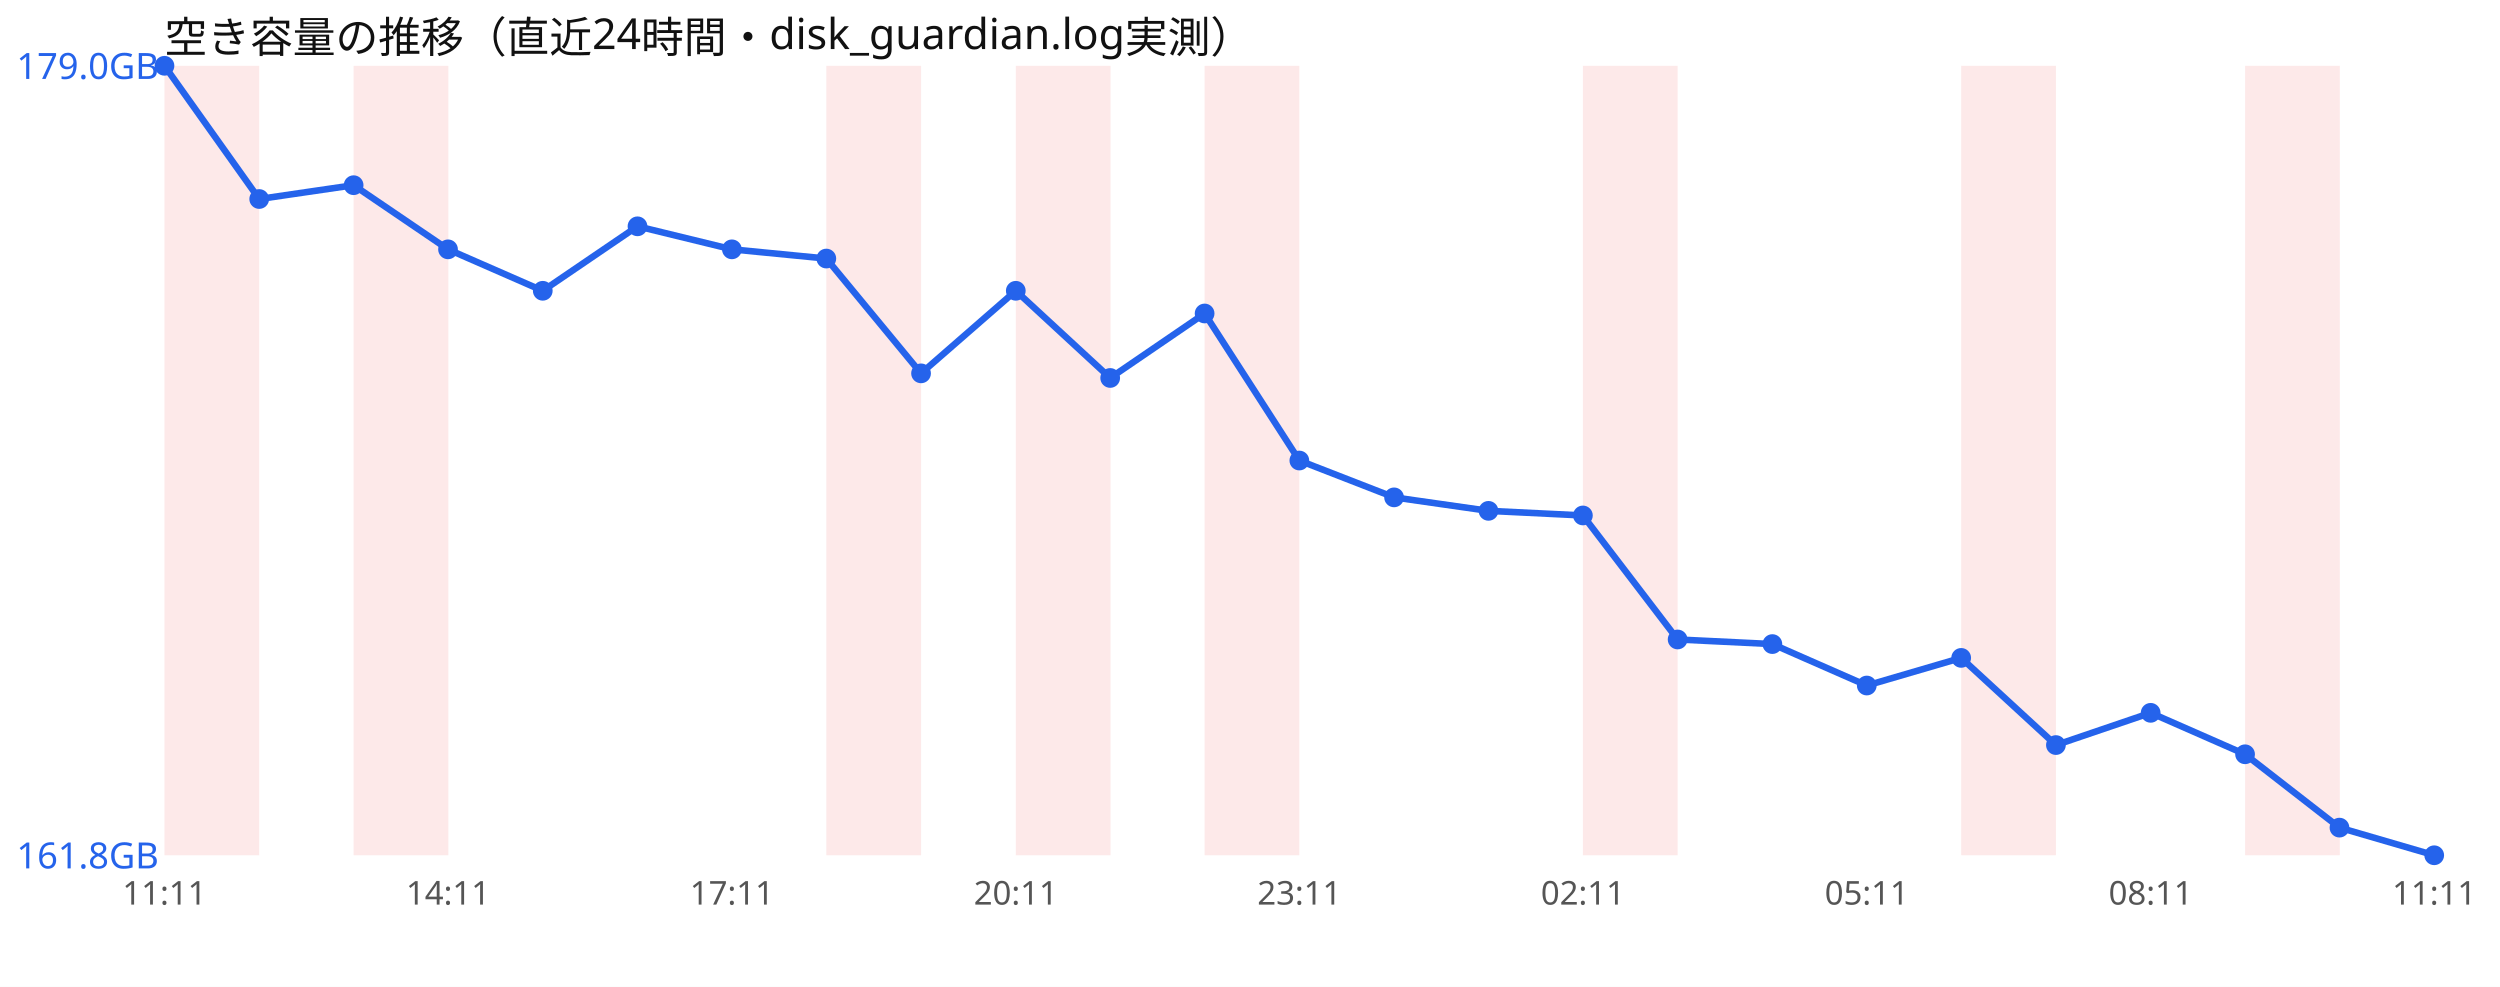
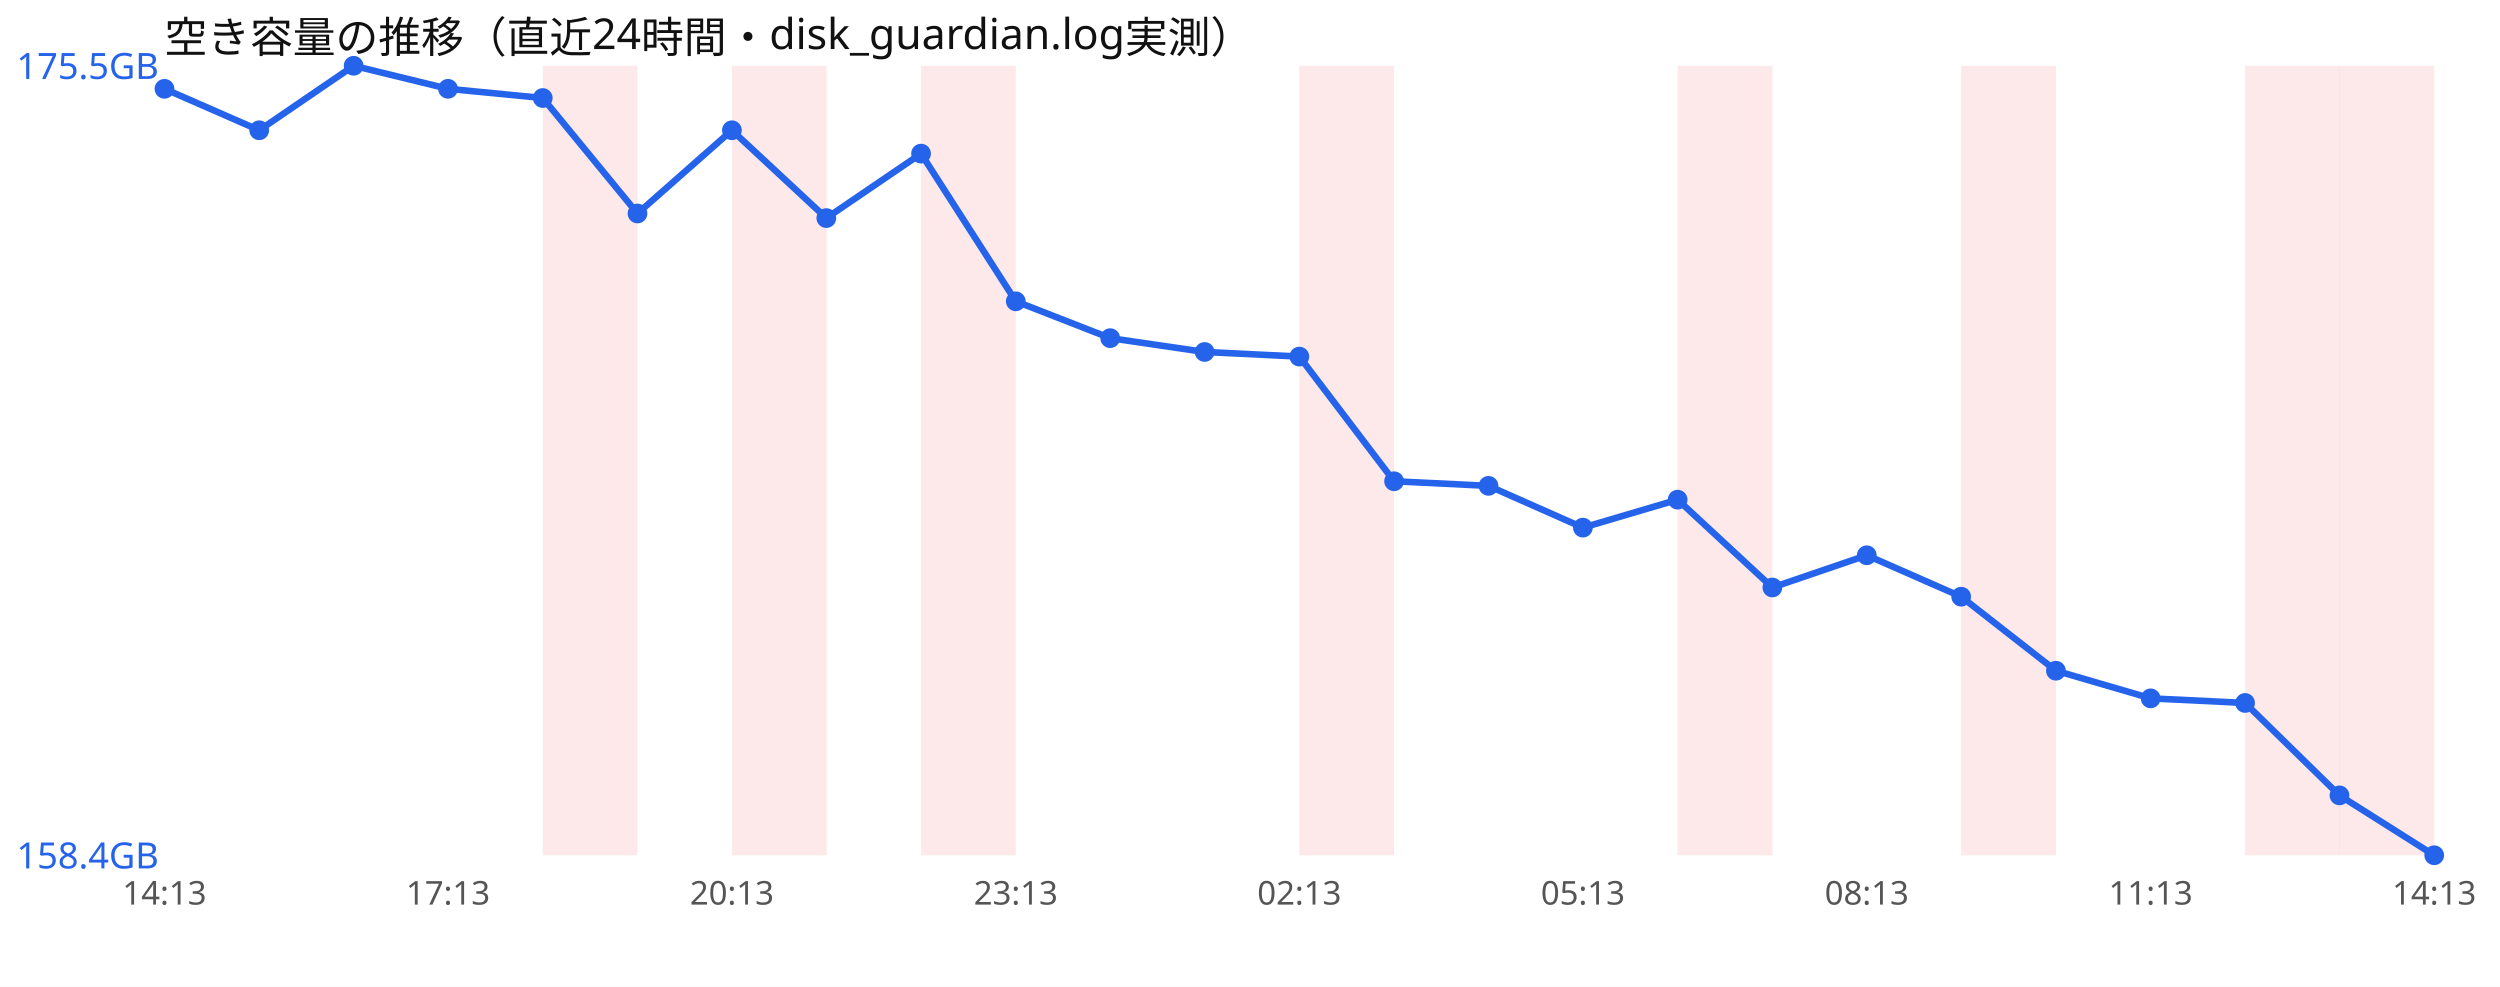
<svg xmlns="http://www.w3.org/2000/svg" width="760" height="300" viewBox="0 0 760 300" font-family="sans-serif">
  <rect width="760" height="300" fill="#ffffff" />
  <text x="50" y="16" font-size="13" fill="#111">空き容量の推移（直近24時間・disk_guardian.log実測）</text>
-   <rect x="50.0" y="20" width="28.8" height="240" fill="#ef4444" opacity="0.12" />
-   <rect x="107.5" y="20" width="28.8" height="240" fill="#ef4444" opacity="0.12" />
-   <rect x="251.2" y="20" width="28.8" height="240" fill="#ef4444" opacity="0.12" />
-   <rect x="308.8" y="20" width="28.8" height="240" fill="#ef4444" opacity="0.12" />
-   <rect x="366.2" y="20" width="28.8" height="240" fill="#ef4444" opacity="0.12" />
-   <rect x="481.2" y="20" width="28.8" height="240" fill="#ef4444" opacity="0.12" />
+   <rect x="165.0" y="20" width="28.8" height="240" fill="#ef4444" opacity="0.12" />
+   <rect x="222.5" y="20" width="28.8" height="240" fill="#ef4444" opacity="0.12" />
+   <rect x="280.0" y="20" width="28.8" height="240" fill="#ef4444" opacity="0.12" />
+   <rect x="395.0" y="20" width="28.8" height="240" fill="#ef4444" opacity="0.12" />
+   <rect x="510.0" y="20" width="28.8" height="240" fill="#ef4444" opacity="0.12" />
  <rect x="596.2" y="20" width="28.8" height="240" fill="#ef4444" opacity="0.12" />
  <rect x="682.5" y="20" width="28.8" height="240" fill="#ef4444" opacity="0.12" />
-   <polyline points="50.0,20.0 78.8,60.5 107.5,56.3 136.2,75.8 165.0,88.4 193.8,68.8 222.5,75.8 251.2,78.6 280.0,113.5 308.8,88.4 337.5,114.9 366.2,95.3 395.0,140.0 423.8,151.2 452.5,155.3 481.2,156.7 510.0,194.4 538.8,195.8 567.5,208.4 596.2,200.0 625.0,226.5 653.8,216.7 682.5,229.3 711.2,251.6 740.0,260.0" fill="none" stroke="#2563eb" stroke-width="2" />
-   <circle cx="50.0" cy="20.0" r="3" fill="#2563eb" />
-   <circle cx="78.8" cy="60.5" r="3" fill="#2563eb" />
-   <circle cx="107.5" cy="56.3" r="3" fill="#2563eb" />
-   <circle cx="136.2" cy="75.8" r="3" fill="#2563eb" />
-   <circle cx="165.0" cy="88.4" r="3" fill="#2563eb" />
-   <circle cx="193.8" cy="68.8" r="3" fill="#2563eb" />
-   <circle cx="222.5" cy="75.8" r="3" fill="#2563eb" />
-   <circle cx="251.2" cy="78.6" r="3" fill="#2563eb" />
-   <circle cx="280.0" cy="113.5" r="3" fill="#2563eb" />
-   <circle cx="308.8" cy="88.4" r="3" fill="#2563eb" />
-   <circle cx="337.5" cy="114.9" r="3" fill="#2563eb" />
-   <circle cx="366.2" cy="95.3" r="3" fill="#2563eb" />
-   <circle cx="395.0" cy="140.0" r="3" fill="#2563eb" />
-   <circle cx="423.8" cy="151.2" r="3" fill="#2563eb" />
-   <circle cx="452.5" cy="155.3" r="3" fill="#2563eb" />
-   <circle cx="481.2" cy="156.7" r="3" fill="#2563eb" />
-   <circle cx="510.0" cy="194.4" r="3" fill="#2563eb" />
-   <circle cx="538.8" cy="195.8" r="3" fill="#2563eb" />
-   <circle cx="567.5" cy="208.4" r="3" fill="#2563eb" />
-   <circle cx="596.2" cy="200.0" r="3" fill="#2563eb" />
-   <circle cx="625.0" cy="226.5" r="3" fill="#2563eb" />
-   <circle cx="653.8" cy="216.7" r="3" fill="#2563eb" />
-   <circle cx="682.5" cy="229.3" r="3" fill="#2563eb" />
-   <circle cx="711.2" cy="251.6" r="3" fill="#2563eb" />
+   <rect x="711.2" y="20" width="28.8" height="240" fill="#ef4444" opacity="0.12" />
+   <polyline points="50.0,27.0 78.8,39.6 107.5,20.0 136.2,27.0 165.0,29.8 193.8,64.9 222.5,39.6 251.2,66.3 280.0,46.7 308.8,91.6 337.5,102.8 366.2,107.0 395.0,108.4 423.8,146.3 452.5,147.7 481.2,160.4 510.0,151.9 538.8,178.6 567.5,168.8 596.2,181.4 625.0,203.9 653.8,212.3 682.5,213.7 711.2,241.8 740.0,260.0" fill="none" stroke="#2563eb" stroke-width="2" />
+   <circle cx="50.0" cy="27.0" r="3" fill="#2563eb" />
+   <circle cx="78.8" cy="39.6" r="3" fill="#2563eb" />
+   <circle cx="107.5" cy="20.0" r="3" fill="#2563eb" />
+   <circle cx="136.2" cy="27.0" r="3" fill="#2563eb" />
+   <circle cx="165.0" cy="29.8" r="3" fill="#2563eb" />
+   <circle cx="193.8" cy="64.9" r="3" fill="#2563eb" />
+   <circle cx="222.5" cy="39.6" r="3" fill="#2563eb" />
+   <circle cx="251.2" cy="66.3" r="3" fill="#2563eb" />
+   <circle cx="280.0" cy="46.7" r="3" fill="#2563eb" />
+   <circle cx="308.8" cy="91.6" r="3" fill="#2563eb" />
+   <circle cx="337.5" cy="102.8" r="3" fill="#2563eb" />
+   <circle cx="366.2" cy="107.0" r="3" fill="#2563eb" />
+   <circle cx="395.0" cy="108.4" r="3" fill="#2563eb" />
+   <circle cx="423.8" cy="146.3" r="3" fill="#2563eb" />
+   <circle cx="452.5" cy="147.7" r="3" fill="#2563eb" />
+   <circle cx="481.2" cy="160.4" r="3" fill="#2563eb" />
+   <circle cx="510.0" cy="151.9" r="3" fill="#2563eb" />
+   <circle cx="538.8" cy="178.6" r="3" fill="#2563eb" />
+   <circle cx="567.5" cy="168.8" r="3" fill="#2563eb" />
+   <circle cx="596.2" cy="181.4" r="3" fill="#2563eb" />
+   <circle cx="625.0" cy="203.9" r="3" fill="#2563eb" />
+   <circle cx="653.8" cy="212.3" r="3" fill="#2563eb" />
+   <circle cx="682.5" cy="213.7" r="3" fill="#2563eb" />
+   <circle cx="711.2" cy="241.8" r="3" fill="#2563eb" />
  <circle cx="740.0" cy="260.0" r="3" fill="#2563eb" />
-   <text x="5" y="24.0" font-size="11" fill="#2563eb">179.0GB</text>
-   <text x="5" y="264.0" font-size="11" fill="#2563eb">161.8GB</text>
-   <text x="50.0" y="275" font-size="10" fill="#555" text-anchor="middle">11:11</text>
-   <text x="136.2" y="275" font-size="10" fill="#555" text-anchor="middle">14:11</text>
-   <text x="222.5" y="275" font-size="10" fill="#555" text-anchor="middle">17:11</text>
-   <text x="308.8" y="275" font-size="10" fill="#555" text-anchor="middle">20:11</text>
-   <text x="395.0" y="275" font-size="10" fill="#555" text-anchor="middle">23:11</text>
-   <text x="481.2" y="275" font-size="10" fill="#555" text-anchor="middle">02:11</text>
-   <text x="567.5" y="275" font-size="10" fill="#555" text-anchor="middle">05:11</text>
-   <text x="653.8" y="275" font-size="10" fill="#555" text-anchor="middle">08:11</text>
-   <text x="740.0" y="275" font-size="10" fill="#555" text-anchor="middle">11:11</text>
+   <text x="5" y="24.0" font-size="11" fill="#2563eb">175.5GB</text>
+   <text x="5" y="264.0" font-size="11" fill="#2563eb">158.4GB</text>
+   <text x="50.0" y="275" font-size="10" fill="#555" text-anchor="middle">14:13</text>
+   <text x="136.2" y="275" font-size="10" fill="#555" text-anchor="middle">17:13</text>
+   <text x="222.5" y="275" font-size="10" fill="#555" text-anchor="middle">20:13</text>
+   <text x="308.8" y="275" font-size="10" fill="#555" text-anchor="middle">23:13</text>
+   <text x="395.0" y="275" font-size="10" fill="#555" text-anchor="middle">02:13</text>
+   <text x="481.2" y="275" font-size="10" fill="#555" text-anchor="middle">05:13</text>
+   <text x="567.5" y="275" font-size="10" fill="#555" text-anchor="middle">08:13</text>
+   <text x="653.8" y="275" font-size="10" fill="#555" text-anchor="middle">11:13</text>
+   <text x="740.0" y="275" font-size="10" fill="#555" text-anchor="middle">14:13</text>
</svg>
